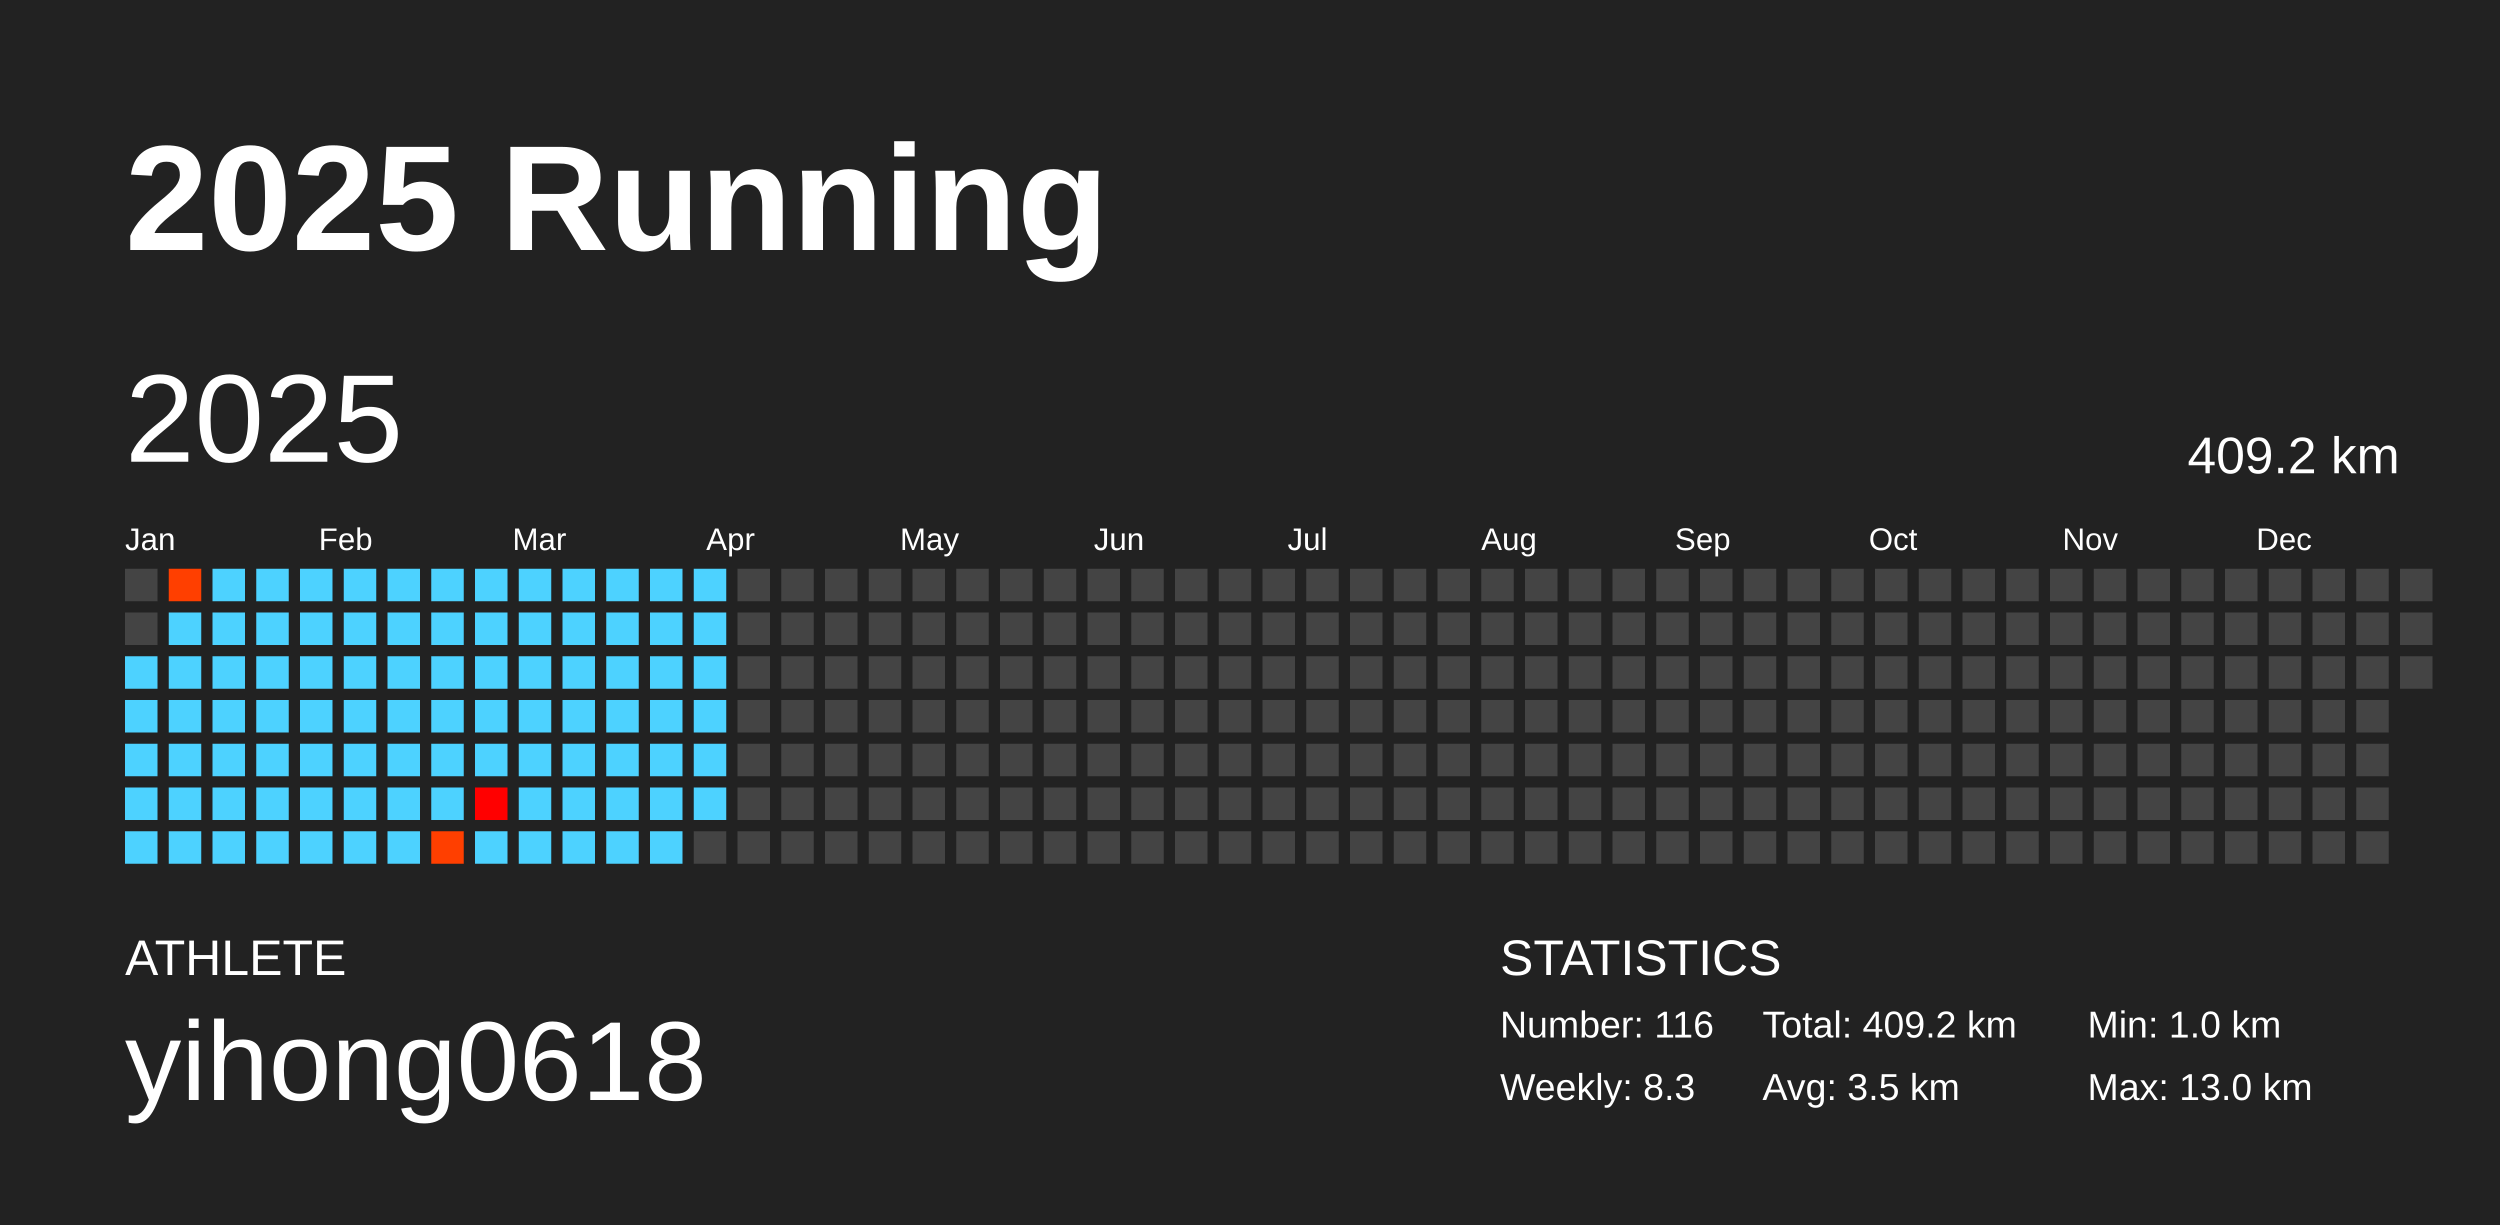
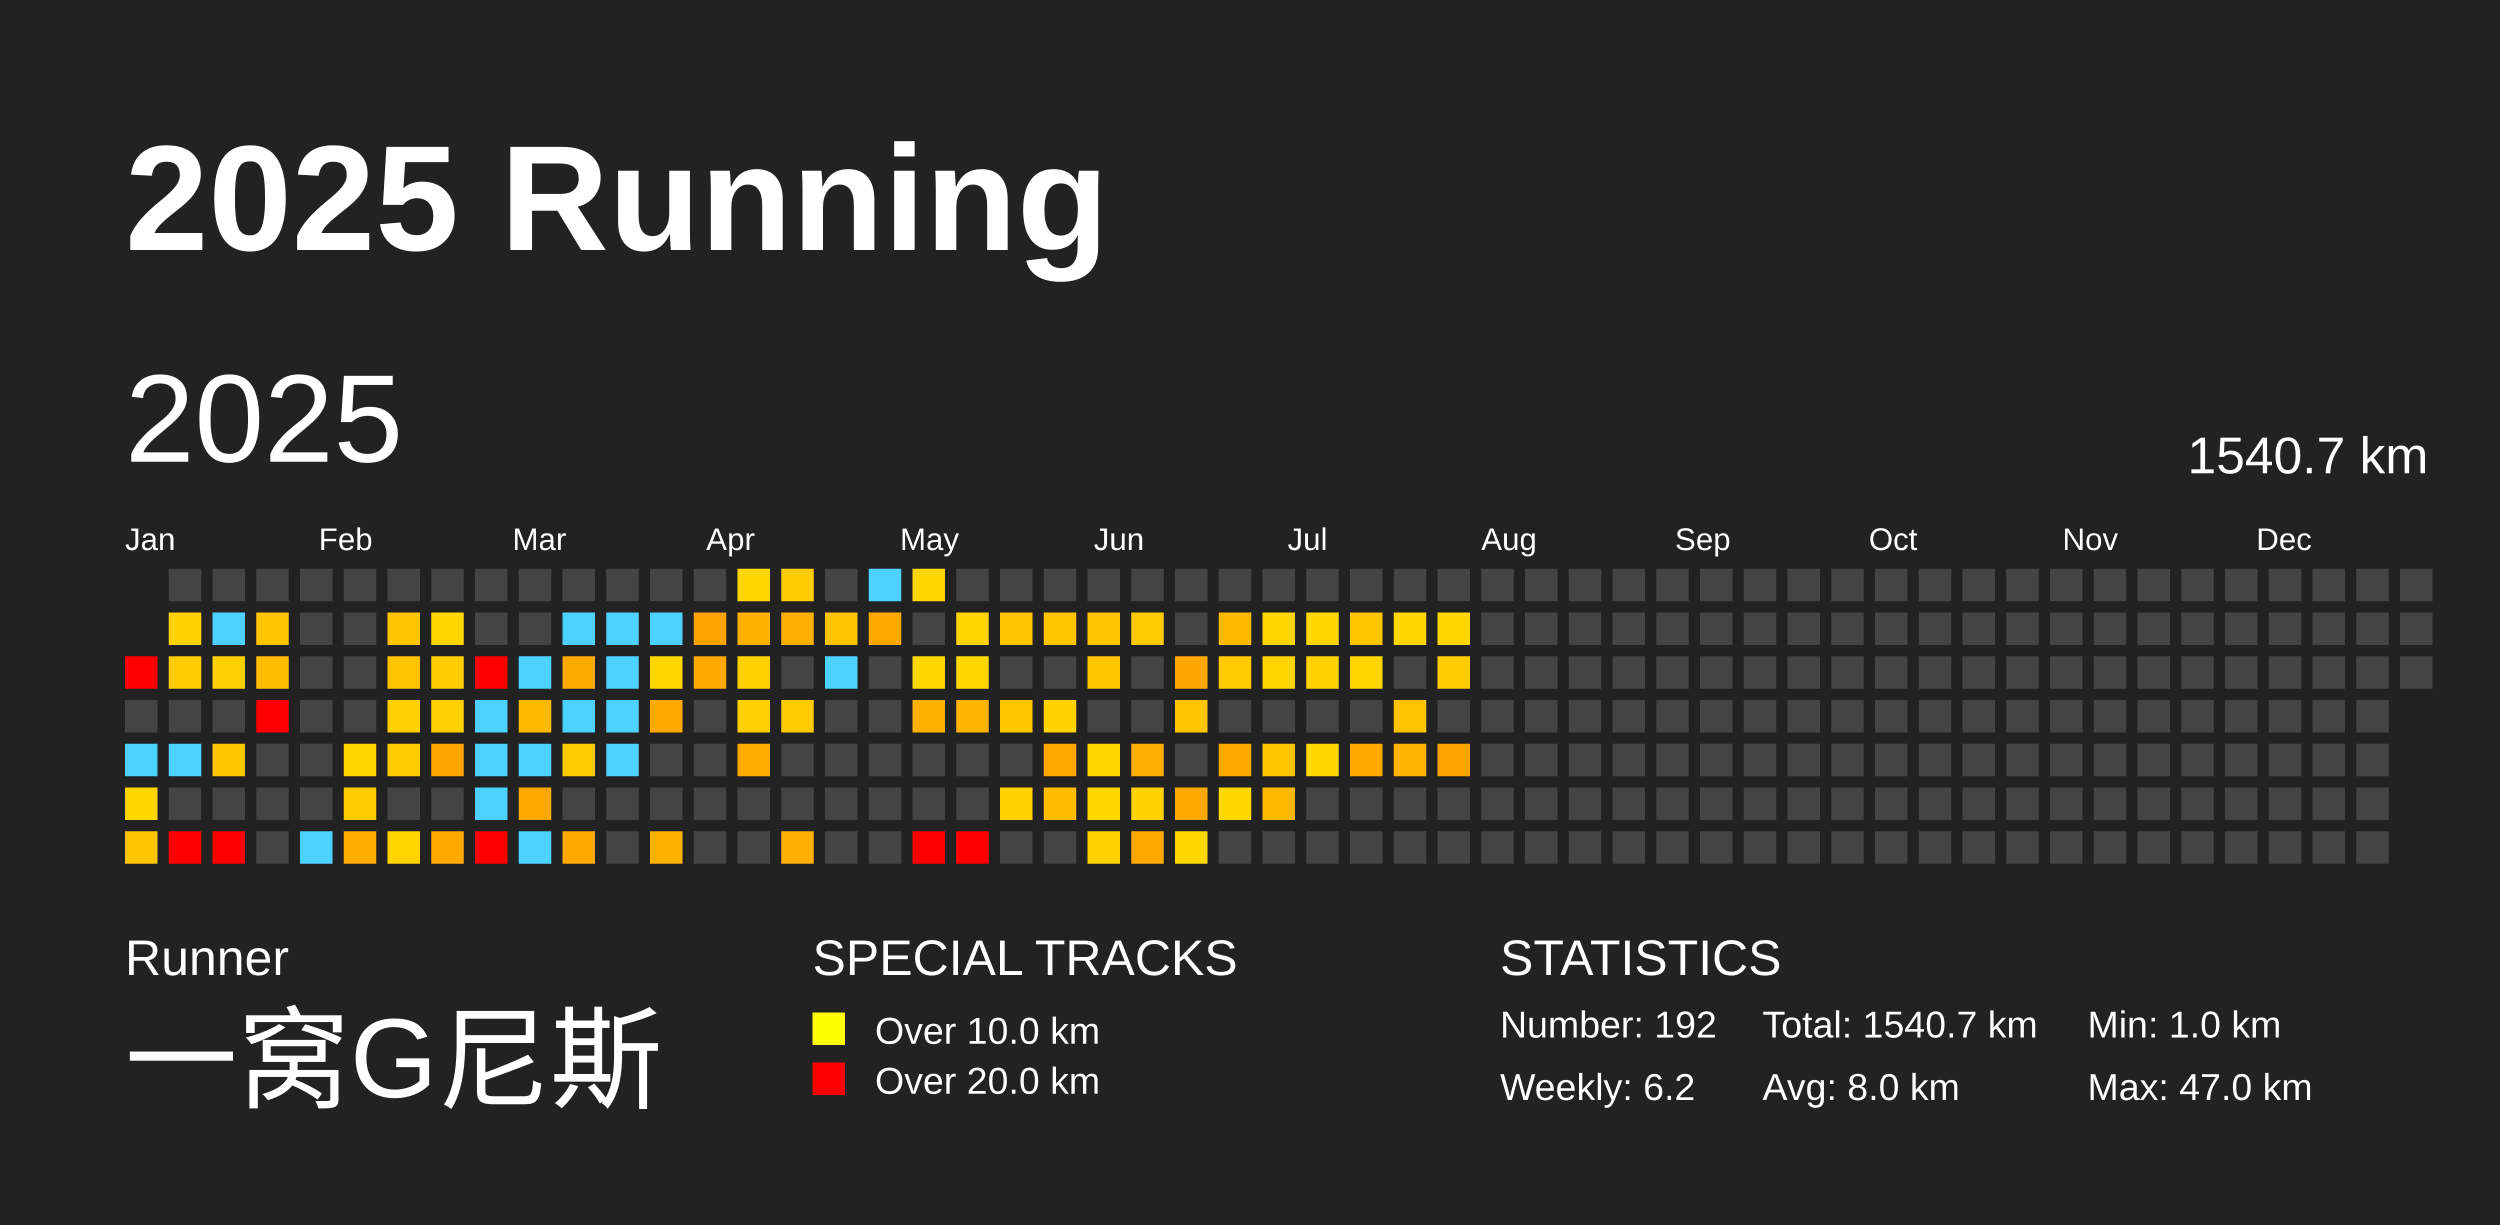
<svg xmlns="http://www.w3.org/2000/svg" baseProfile="full" height="98mm" version="1.1" viewBox="0,0,200,98" width="200mm">
  <defs />
  <rect fill="#222222" height="98" width="200" x="0" y="0" />
  <text fill="#FFFFFF" style="font-size:12px; font-family:Arial; font-weight:bold;" x="10" y="20">2025 Running</text>
-   <text fill="#FFFFFF" style="font-size:4px; font-family:Arial" x="10" y="78">ATHLETE</text>
-   <text fill="#FFFFFF" style="font-size:9px; font-family:Arial" x="10" y="88">yihong0618</text>
+   <text fill="#FFFFFF" style="font-size:4px; font-family:Arial" x="10" y="78">Runner</text>
+   <text fill="#FFFFFF" style="font-size:9px; font-family:Arial" x="10" y="88">一窝G尼斯</text>
+   <text fill="#FFFFFF" style="font-size:4px; font-family:Arial" x="65" y="78">SPECIAL TRACKS</text>
+   <rect fill="yellow" height="2.6" width="2.6" x="65" y="81" />
+   <text fill="#FFFFFF" style="font-size:3px; font-family:Arial" x="70" y="83.5">Over 10.0 km</text>
+   <rect fill="red" height="2.6" width="2.6" x="65" y="85" />
+   <text fill="#FFFFFF" style="font-size:3px; font-family:Arial" x="70" y="87.5">Over 20.0 km</text>
  <text fill="#FFFFFF" style="font-size:4px; font-family:Arial" x="120" y="78">STATISTICS</text>
-   <text fill="#FFFFFF" style="font-size:3px; font-family:Arial" x="120" y="83">Number: 116</text>
-   <text fill="#FFFFFF" style="font-size:3px; font-family:Arial" x="120" y="88">Weekly: 8.3</text>
-   <text fill="#FFFFFF" style="font-size:3px; font-family:Arial" x="141" y="83">Total: 409.2 km</text>
-   <text fill="#FFFFFF" style="font-size:3px; font-family:Arial" x="141" y="88">Avg: 3.5 km</text>
+   <text fill="#FFFFFF" style="font-size:3px; font-family:Arial" x="120" y="83">Number: 192</text>
+   <text fill="#FFFFFF" style="font-size:3px; font-family:Arial" x="120" y="88">Weekly: 6.2</text>
+   <text fill="#FFFFFF" style="font-size:3px; font-family:Arial" x="141" y="83">Total: 1540.7 km</text>
+   <text fill="#FFFFFF" style="font-size:3px; font-family:Arial" x="141" y="88">Avg: 8.0 km</text>
  <text fill="#FFFFFF" style="font-size:3px; font-family:Arial" x="167" y="83">Min: 1.0 km</text>
-   <text fill="#FFFFFF" style="font-size:3px; font-family:Arial" x="167" y="88">Max: 13.0 km</text>
+   <text fill="#FFFFFF" style="font-size:3px; font-family:Arial" x="167" y="88">Max: 47.0 km</text>
  <text dominant-baseline="hanging" fill="#FFFFFF" style="font-size:10.0px; font-family:Arial;" x="10" y="30">2025</text>
-   <text dominant-baseline="hanging" fill="#FFFFFF" style="font-size:4.125px; font-family:Arial;" x="175" y="35">409.2 km</text>
+   <text dominant-baseline="hanging" fill="#FFFFFF" style="font-size:4.125px; font-family:Arial;" x="175" y="35">1540.7 km</text>
  <text fill="#FFFFFF" style="font-size:2.5px; font-family:Arial" x="10.0" y="44">Jan</text>
  <text fill="#FFFFFF" style="font-size:2.5px; font-family:Arial" x="25.5" y="44">Feb</text>
  <text fill="#FFFFFF" style="font-size:2.5px; font-family:Arial" x="41.0" y="44">Mar</text>
  <text fill="#FFFFFF" style="font-size:2.5px; font-family:Arial" x="56.5" y="44">Apr</text>
  <text fill="#FFFFFF" style="font-size:2.5px; font-family:Arial" x="72.0" y="44">May</text>
  <text fill="#FFFFFF" style="font-size:2.5px; font-family:Arial" x="87.5" y="44">Jun</text>
  <text fill="#FFFFFF" style="font-size:2.5px; font-family:Arial" x="103.0" y="44">Jul</text>
  <text fill="#FFFFFF" style="font-size:2.5px; font-family:Arial" x="118.5" y="44">Aug</text>
  <text fill="#FFFFFF" style="font-size:2.5px; font-family:Arial" x="134.0" y="44">Sep</text>
  <text fill="#FFFFFF" style="font-size:2.5px; font-family:Arial" x="149.5" y="44">Oct</text>
  <text fill="#FFFFFF" style="font-size:2.5px; font-family:Arial" x="165.0" y="44">Nov</text>
  <text fill="#FFFFFF" style="font-size:2.5px; font-family:Arial" x="180.5" y="44">Dec</text>
-   <rect fill="#444444" height="2.6" width="2.6" x="10.0" y="45.5" />
-   <rect fill="#444444" height="2.6" width="2.6" x="10.0" y="49.0" />
-   <rect fill="#4dd2ff" height="2.6" width="2.6" x="10.0" y="52.5" />
-   <rect fill="#4dd2ff" height="2.6" width="2.6" x="10.0" y="56.0" />
+   <rect fill="red" height="2.6" width="2.6" x="10.0" y="52.5" />
+   <rect fill="#444444" height="2.6" width="2.6" x="10.0" y="56.0" />
  <rect fill="#4dd2ff" height="2.6" width="2.6" x="10.0" y="59.5" />
-   <rect fill="#4dd2ff" height="2.6" width="2.6" x="10.0" y="63.0" />
-   <rect fill="#4dd2ff" height="2.6" width="2.6" x="10.0" y="66.5" />
-   <rect fill="#ff3f00" height="2.6" width="2.6" x="13.5" y="45.5" />
-   <rect fill="#4dd2ff" height="2.6" width="2.6" x="13.5" y="49.0" />
-   <rect fill="#4dd2ff" height="2.6" width="2.6" x="13.5" y="52.5" />
-   <rect fill="#4dd2ff" height="2.6" width="2.6" x="13.5" y="56.0" />
+   <rect fill="#ffd700" height="2.6" width="2.6" x="10.0" y="63.0" />
+   <rect fill="#ffc500" height="2.6" width="2.6" x="10.0" y="66.5" />
+   <rect fill="#444444" height="2.6" width="2.6" x="13.5" y="45.5" />
+   <rect fill="#ffd200" height="2.6" width="2.6" x="13.5" y="49.0" />
+   <rect fill="#ffcc00" height="2.6" width="2.6" x="13.5" y="52.5" />
+   <rect fill="#444444" height="2.6" width="2.6" x="13.5" y="56.0" />
  <rect fill="#4dd2ff" height="2.6" width="2.6" x="13.5" y="59.5" />
-   <rect fill="#4dd2ff" height="2.6" width="2.6" x="13.5" y="63.0" />
-   <rect fill="#4dd2ff" height="2.6" width="2.6" x="13.5" y="66.5" />
-   <rect fill="#4dd2ff" height="2.6" width="2.6" x="17.0" y="45.5" />
+   <rect fill="#444444" height="2.6" width="2.6" x="13.5" y="63.0" />
+   <rect fill="red" height="2.6" width="2.6" x="13.5" y="66.5" />
+   <rect fill="#444444" height="2.6" width="2.6" x="17.0" y="45.5" />
  <rect fill="#4dd2ff" height="2.6" width="2.6" x="17.0" y="49.0" />
-   <rect fill="#4dd2ff" height="2.6" width="2.6" x="17.0" y="52.5" />
-   <rect fill="#4dd2ff" height="2.6" width="2.6" x="17.0" y="56.0" />
-   <rect fill="#4dd2ff" height="2.6" width="2.6" x="17.0" y="59.5" />
-   <rect fill="#4dd2ff" height="2.6" width="2.6" x="17.0" y="63.0" />
-   <rect fill="#4dd2ff" height="2.6" width="2.6" x="17.0" y="66.5" />
-   <rect fill="#4dd2ff" height="2.6" width="2.6" x="20.5" y="45.5" />
-   <rect fill="#4dd2ff" height="2.6" width="2.6" x="20.5" y="49.0" />
-   <rect fill="#4dd2ff" height="2.6" width="2.6" x="20.5" y="52.5" />
-   <rect fill="#4dd2ff" height="2.6" width="2.6" x="20.5" y="56.0" />
-   <rect fill="#4dd2ff" height="2.6" width="2.6" x="20.5" y="59.5" />
-   <rect fill="#4dd2ff" height="2.6" width="2.6" x="20.5" y="63.0" />
-   <rect fill="#4dd2ff" height="2.6" width="2.6" x="20.5" y="66.5" />
-   <rect fill="#4dd2ff" height="2.6" width="2.6" x="24.0" y="45.5" />
-   <rect fill="#4dd2ff" height="2.6" width="2.6" x="24.0" y="49.0" />
-   <rect fill="#4dd2ff" height="2.6" width="2.6" x="24.0" y="52.5" />
-   <rect fill="#4dd2ff" height="2.6" width="2.6" x="24.0" y="56.0" />
-   <rect fill="#4dd2ff" height="2.6" width="2.6" x="24.0" y="59.5" />
-   <rect fill="#4dd2ff" height="2.6" width="2.6" x="24.0" y="63.0" />
+   <rect fill="#ffd000" height="2.6" width="2.6" x="17.0" y="52.5" />
+   <rect fill="#444444" height="2.6" width="2.6" x="17.0" y="56.0" />
+   <rect fill="#ffc700" height="2.6" width="2.6" x="17.0" y="59.5" />
+   <rect fill="#444444" height="2.6" width="2.6" x="17.0" y="63.0" />
+   <rect fill="red" height="2.6" width="2.6" x="17.0" y="66.5" />
+   <rect fill="#444444" height="2.6" width="2.6" x="20.5" y="45.5" />
+   <rect fill="#ffc500" height="2.6" width="2.6" x="20.5" y="49.0" />
+   <rect fill="#ffbf00" height="2.6" width="2.6" x="20.5" y="52.5" />
+   <rect fill="red" height="2.6" width="2.6" x="20.5" y="56.0" />
+   <rect fill="#444444" height="2.6" width="2.6" x="20.5" y="59.5" />
+   <rect fill="#444444" height="2.6" width="2.6" x="20.5" y="63.0" />
+   <rect fill="#444444" height="2.6" width="2.6" x="20.5" y="66.5" />
+   <rect fill="#444444" height="2.6" width="2.6" x="24.0" y="45.5" />
+   <rect fill="#444444" height="2.6" width="2.6" x="24.0" y="49.0" />
+   <rect fill="#444444" height="2.6" width="2.6" x="24.0" y="52.5" />
+   <rect fill="#444444" height="2.6" width="2.6" x="24.0" y="56.0" />
+   <rect fill="#444444" height="2.6" width="2.6" x="24.0" y="59.5" />
+   <rect fill="#444444" height="2.6" width="2.6" x="24.0" y="63.0" />
  <rect fill="#4dd2ff" height="2.6" width="2.6" x="24.0" y="66.5" />
-   <rect fill="#4dd2ff" height="2.6" width="2.6" x="27.5" y="45.5" />
-   <rect fill="#4dd2ff" height="2.6" width="2.6" x="27.5" y="49.0" />
-   <rect fill="#4dd2ff" height="2.6" width="2.6" x="27.5" y="52.5" />
-   <rect fill="#4dd2ff" height="2.6" width="2.6" x="27.5" y="56.0" />
-   <rect fill="#4dd2ff" height="2.6" width="2.6" x="27.5" y="59.5" />
-   <rect fill="#4dd2ff" height="2.6" width="2.6" x="27.5" y="63.0" />
-   <rect fill="#4dd2ff" height="2.6" width="2.6" x="27.5" y="66.5" />
-   <rect fill="#4dd2ff" height="2.6" width="2.6" x="31.0" y="45.5" />
-   <rect fill="#4dd2ff" height="2.6" width="2.6" x="31.0" y="49.0" />
-   <rect fill="#4dd2ff" height="2.6" width="2.6" x="31.0" y="52.5" />
-   <rect fill="#4dd2ff" height="2.6" width="2.6" x="31.0" y="56.0" />
-   <rect fill="#4dd2ff" height="2.6" width="2.6" x="31.0" y="59.5" />
-   <rect fill="#4dd2ff" height="2.6" width="2.6" x="31.0" y="63.0" />
-   <rect fill="#4dd2ff" height="2.6" width="2.6" x="31.0" y="66.5" />
-   <rect fill="#4dd2ff" height="2.6" width="2.6" x="34.5" y="45.5" />
-   <rect fill="#4dd2ff" height="2.6" width="2.6" x="34.5" y="49.0" />
-   <rect fill="#4dd2ff" height="2.6" width="2.6" x="34.5" y="52.5" />
-   <rect fill="#4dd2ff" height="2.6" width="2.6" x="34.5" y="56.0" />
-   <rect fill="#4dd2ff" height="2.6" width="2.6" x="34.5" y="59.5" />
-   <rect fill="#4dd2ff" height="2.6" width="2.6" x="34.5" y="63.0" />
-   <rect fill="#ff3f00" height="2.6" width="2.6" x="34.5" y="66.5" />
-   <rect fill="#4dd2ff" height="2.6" width="2.6" x="38.0" y="45.5" />
-   <rect fill="#4dd2ff" height="2.6" width="2.6" x="38.0" y="49.0" />
-   <rect fill="#4dd2ff" height="2.6" width="2.6" x="38.0" y="52.5" />
+   <rect fill="#444444" height="2.6" width="2.6" x="27.5" y="45.5" />
+   <rect fill="#444444" height="2.6" width="2.6" x="27.5" y="49.0" />
+   <rect fill="#444444" height="2.6" width="2.6" x="27.5" y="52.5" />
+   <rect fill="#444444" height="2.6" width="2.6" x="27.5" y="56.0" />
+   <rect fill="#ffd700" height="2.6" width="2.6" x="27.5" y="59.5" />
+   <rect fill="#ffcb00" height="2.6" width="2.6" x="27.5" y="63.0" />
+   <rect fill="#ffab00" height="2.6" width="2.6" x="27.5" y="66.5" />
+   <rect fill="#444444" height="2.6" width="2.6" x="31.0" y="45.5" />
+   <rect fill="#ffc500" height="2.6" width="2.6" x="31.0" y="49.0" />
+   <rect fill="#ffc300" height="2.6" width="2.6" x="31.0" y="52.5" />
+   <rect fill="#ffd100" height="2.6" width="2.6" x="31.0" y="56.0" />
+   <rect fill="#ffcb00" height="2.6" width="2.6" x="31.0" y="59.5" />
+   <rect fill="#444444" height="2.6" width="2.6" x="31.0" y="63.0" />
+   <rect fill="#ffd400" height="2.6" width="2.6" x="31.0" y="66.5" />
+   <rect fill="#444444" height="2.6" width="2.6" x="34.5" y="45.5" />
+   <rect fill="#ffd700" height="2.6" width="2.6" x="34.5" y="49.0" />
+   <rect fill="#ffcd00" height="2.6" width="2.6" x="34.5" y="52.5" />
+   <rect fill="#ffd100" height="2.6" width="2.6" x="34.5" y="56.0" />
+   <rect fill="#ffa700" height="2.6" width="2.6" x="34.5" y="59.5" />
+   <rect fill="#444444" height="2.6" width="2.6" x="34.5" y="63.0" />
+   <rect fill="#ffa900" height="2.6" width="2.6" x="34.5" y="66.5" />
+   <rect fill="#444444" height="2.6" width="2.6" x="38.0" y="45.5" />
+   <rect fill="#444444" height="2.6" width="2.6" x="38.0" y="49.0" />
+   <rect fill="red" height="2.6" width="2.6" x="38.0" y="52.5" />
  <rect fill="#4dd2ff" height="2.6" width="2.6" x="38.0" y="56.0" />
  <rect fill="#4dd2ff" height="2.6" width="2.6" x="38.0" y="59.5" />
-   <rect fill="#ff0000" height="2.6" width="2.6" x="38.0" y="63.0" />
-   <rect fill="#4dd2ff" height="2.6" width="2.6" x="38.0" y="66.5" />
-   <rect fill="#4dd2ff" height="2.6" width="2.6" x="41.5" y="45.5" />
-   <rect fill="#4dd2ff" height="2.6" width="2.6" x="41.5" y="49.0" />
+   <rect fill="#4dd2ff" height="2.6" width="2.6" x="38.0" y="63.0" />
+   <rect fill="red" height="2.6" width="2.6" x="38.0" y="66.5" />
+   <rect fill="#444444" height="2.6" width="2.6" x="41.5" y="45.5" />
+   <rect fill="#444444" height="2.6" width="2.6" x="41.5" y="49.0" />
  <rect fill="#4dd2ff" height="2.6" width="2.6" x="41.5" y="52.5" />
-   <rect fill="#4dd2ff" height="2.6" width="2.6" x="41.5" y="56.0" />
+   <rect fill="#ffba00" height="2.6" width="2.6" x="41.5" y="56.0" />
  <rect fill="#4dd2ff" height="2.6" width="2.6" x="41.5" y="59.5" />
-   <rect fill="#4dd2ff" height="2.6" width="2.6" x="41.5" y="63.0" />
+   <rect fill="#ffa800" height="2.6" width="2.6" x="41.5" y="63.0" />
  <rect fill="#4dd2ff" height="2.6" width="2.6" x="41.5" y="66.5" />
-   <rect fill="#4dd2ff" height="2.6" width="2.6" x="45.0" y="45.5" />
+   <rect fill="#444444" height="2.6" width="2.6" x="45.0" y="45.5" />
  <rect fill="#4dd2ff" height="2.6" width="2.6" x="45.0" y="49.0" />
-   <rect fill="#4dd2ff" height="2.6" width="2.6" x="45.0" y="52.5" />
+   <rect fill="#ffaa00" height="2.6" width="2.6" x="45.0" y="52.5" />
  <rect fill="#4dd2ff" height="2.6" width="2.6" x="45.0" y="56.0" />
-   <rect fill="#4dd2ff" height="2.6" width="2.6" x="45.0" y="59.5" />
-   <rect fill="#4dd2ff" height="2.6" width="2.6" x="45.0" y="63.0" />
-   <rect fill="#4dd2ff" height="2.6" width="2.6" x="45.0" y="66.5" />
-   <rect fill="#4dd2ff" height="2.6" width="2.6" x="48.5" y="45.5" />
+   <rect fill="#ffcb00" height="2.6" width="2.6" x="45.0" y="59.5" />
+   <rect fill="#444444" height="2.6" width="2.6" x="45.0" y="63.0" />
+   <rect fill="#ffa900" height="2.6" width="2.6" x="45.0" y="66.5" />
+   <rect fill="#444444" height="2.6" width="2.6" x="48.5" y="45.5" />
  <rect fill="#4dd2ff" height="2.6" width="2.6" x="48.5" y="49.0" />
  <rect fill="#4dd2ff" height="2.6" width="2.6" x="48.5" y="52.5" />
  <rect fill="#4dd2ff" height="2.6" width="2.6" x="48.5" y="56.0" />
  <rect fill="#4dd2ff" height="2.6" width="2.6" x="48.5" y="59.5" />
-   <rect fill="#4dd2ff" height="2.6" width="2.6" x="48.5" y="63.0" />
-   <rect fill="#4dd2ff" height="2.6" width="2.6" x="48.5" y="66.5" />
-   <rect fill="#4dd2ff" height="2.6" width="2.6" x="52.0" y="45.5" />
+   <rect fill="#444444" height="2.6" width="2.6" x="48.5" y="63.0" />
+   <rect fill="#444444" height="2.6" width="2.6" x="48.5" y="66.5" />
+   <rect fill="#444444" height="2.6" width="2.6" x="52.0" y="45.5" />
  <rect fill="#4dd2ff" height="2.6" width="2.6" x="52.0" y="49.0" />
-   <rect fill="#4dd2ff" height="2.6" width="2.6" x="52.0" y="52.5" />
-   <rect fill="#4dd2ff" height="2.6" width="2.6" x="52.0" y="56.0" />
-   <rect fill="#4dd2ff" height="2.6" width="2.6" x="52.0" y="59.5" />
-   <rect fill="#4dd2ff" height="2.6" width="2.6" x="52.0" y="63.0" />
-   <rect fill="#4dd2ff" height="2.6" width="2.6" x="52.0" y="66.5" />
-   <rect fill="#4dd2ff" height="2.6" width="2.6" x="55.5" y="45.5" />
-   <rect fill="#4dd2ff" height="2.6" width="2.6" x="55.5" y="49.0" />
-   <rect fill="#4dd2ff" height="2.6" width="2.6" x="55.5" y="52.5" />
-   <rect fill="#4dd2ff" height="2.6" width="2.6" x="55.5" y="56.0" />
-   <rect fill="#4dd2ff" height="2.6" width="2.6" x="55.5" y="59.5" />
-   <rect fill="#4dd2ff" height="2.6" width="2.6" x="55.5" y="63.0" />
+   <rect fill="#ffd700" height="2.6" width="2.6" x="52.0" y="52.5" />
+   <rect fill="#ffa900" height="2.6" width="2.6" x="52.0" y="56.0" />
+   <rect fill="#444444" height="2.6" width="2.6" x="52.0" y="59.5" />
+   <rect fill="#444444" height="2.6" width="2.6" x="52.0" y="63.0" />
+   <rect fill="#ffb100" height="2.6" width="2.6" x="52.0" y="66.5" />
+   <rect fill="#444444" height="2.6" width="2.6" x="55.5" y="45.5" />
+   <rect fill="#ffa300" height="2.6" width="2.6" x="55.5" y="49.0" />
+   <rect fill="#ffa800" height="2.6" width="2.6" x="55.5" y="52.5" />
+   <rect fill="#444444" height="2.6" width="2.6" x="55.5" y="56.0" />
+   <rect fill="#444444" height="2.6" width="2.6" x="55.5" y="59.5" />
+   <rect fill="#444444" height="2.6" width="2.6" x="55.5" y="63.0" />
  <rect fill="#444444" height="2.6" width="2.6" x="55.5" y="66.5" />
-   <rect fill="#444444" height="2.6" width="2.6" x="59.0" y="45.5" />
-   <rect fill="#444444" height="2.6" width="2.6" x="59.0" y="49.0" />
-   <rect fill="#444444" height="2.6" width="2.6" x="59.0" y="52.5" />
-   <rect fill="#444444" height="2.6" width="2.6" x="59.0" y="56.0" />
-   <rect fill="#444444" height="2.6" width="2.6" x="59.0" y="59.5" />
+   <rect fill="#ffd700" height="2.6" width="2.6" x="59.0" y="45.5" />
+   <rect fill="#ffb100" height="2.6" width="2.6" x="59.0" y="49.0" />
+   <rect fill="#ffd200" height="2.6" width="2.6" x="59.0" y="52.5" />
+   <rect fill="#ffd100" height="2.6" width="2.6" x="59.0" y="56.0" />
+   <rect fill="#ffae00" height="2.6" width="2.6" x="59.0" y="59.5" />
  <rect fill="#444444" height="2.6" width="2.6" x="59.0" y="63.0" />
  <rect fill="#444444" height="2.6" width="2.6" x="59.0" y="66.5" />
-   <rect fill="#444444" height="2.6" width="2.6" x="62.5" y="45.5" />
-   <rect fill="#444444" height="2.6" width="2.6" x="62.5" y="49.0" />
+   <rect fill="#ffcc00" height="2.6" width="2.6" x="62.5" y="45.5" />
+   <rect fill="#ffaf00" height="2.6" width="2.6" x="62.5" y="49.0" />
  <rect fill="#444444" height="2.6" width="2.6" x="62.5" y="52.5" />
-   <rect fill="#444444" height="2.6" width="2.6" x="62.5" y="56.0" />
+   <rect fill="#ffca00" height="2.6" width="2.6" x="62.5" y="56.0" />
  <rect fill="#444444" height="2.6" width="2.6" x="62.5" y="59.5" />
  <rect fill="#444444" height="2.6" width="2.6" x="62.5" y="63.0" />
-   <rect fill="#444444" height="2.6" width="2.6" x="62.5" y="66.5" />
+   <rect fill="#ffaf00" height="2.6" width="2.6" x="62.5" y="66.5" />
  <rect fill="#444444" height="2.6" width="2.6" x="66.0" y="45.5" />
-   <rect fill="#444444" height="2.6" width="2.6" x="66.0" y="49.0" />
-   <rect fill="#444444" height="2.6" width="2.6" x="66.0" y="52.5" />
+   <rect fill="#ffc400" height="2.6" width="2.6" x="66.0" y="49.0" />
+   <rect fill="#4dd2ff" height="2.6" width="2.6" x="66.0" y="52.5" />
  <rect fill="#444444" height="2.6" width="2.6" x="66.0" y="56.0" />
  <rect fill="#444444" height="2.6" width="2.6" x="66.0" y="59.5" />
  <rect fill="#444444" height="2.6" width="2.6" x="66.0" y="63.0" />
  <rect fill="#444444" height="2.6" width="2.6" x="66.0" y="66.5" />
-   <rect fill="#444444" height="2.6" width="2.6" x="69.5" y="45.5" />
-   <rect fill="#444444" height="2.6" width="2.6" x="69.5" y="49.0" />
+   <rect fill="#4dd2ff" height="2.6" width="2.6" x="69.5" y="45.5" />
+   <rect fill="#ffa900" height="2.6" width="2.6" x="69.5" y="49.0" />
  <rect fill="#444444" height="2.6" width="2.6" x="69.5" y="52.5" />
  <rect fill="#444444" height="2.6" width="2.6" x="69.5" y="56.0" />
  <rect fill="#444444" height="2.6" width="2.6" x="69.5" y="59.5" />
  <rect fill="#444444" height="2.6" width="2.6" x="69.5" y="63.0" />
  <rect fill="#444444" height="2.6" width="2.6" x="69.5" y="66.5" />
-   <rect fill="#444444" height="2.6" width="2.6" x="73.0" y="45.5" />
+   <rect fill="#ffd600" height="2.6" width="2.6" x="73.0" y="45.5" />
  <rect fill="#444444" height="2.6" width="2.6" x="73.0" y="49.0" />
-   <rect fill="#444444" height="2.6" width="2.6" x="73.0" y="52.5" />
-   <rect fill="#444444" height="2.6" width="2.6" x="73.0" y="56.0" />
+   <rect fill="#ffd700" height="2.6" width="2.6" x="73.0" y="52.5" />
+   <rect fill="#ffb200" height="2.6" width="2.6" x="73.0" y="56.0" />
  <rect fill="#444444" height="2.6" width="2.6" x="73.0" y="59.5" />
  <rect fill="#444444" height="2.6" width="2.6" x="73.0" y="63.0" />
-   <rect fill="#444444" height="2.6" width="2.6" x="73.0" y="66.5" />
+   <rect fill="red" height="2.6" width="2.6" x="73.0" y="66.5" />
  <rect fill="#444444" height="2.6" width="2.6" x="76.5" y="45.5" />
-   <rect fill="#444444" height="2.6" width="2.6" x="76.5" y="49.0" />
-   <rect fill="#444444" height="2.6" width="2.6" x="76.5" y="52.5" />
-   <rect fill="#444444" height="2.6" width="2.6" x="76.5" y="56.0" />
+   <rect fill="#ffd400" height="2.6" width="2.6" x="76.5" y="49.0" />
+   <rect fill="#ffd700" height="2.6" width="2.6" x="76.5" y="52.5" />
+   <rect fill="#ffb400" height="2.6" width="2.6" x="76.5" y="56.0" />
  <rect fill="#444444" height="2.6" width="2.6" x="76.5" y="59.5" />
  <rect fill="#444444" height="2.6" width="2.6" x="76.5" y="63.0" />
-   <rect fill="#444444" height="2.6" width="2.6" x="76.5" y="66.5" />
+   <rect fill="red" height="2.6" width="2.6" x="76.5" y="66.5" />
  <rect fill="#444444" height="2.6" width="2.6" x="80.0" y="45.5" />
-   <rect fill="#444444" height="2.6" width="2.6" x="80.0" y="49.0" />
+   <rect fill="#ffc500" height="2.6" width="2.6" x="80.0" y="49.0" />
  <rect fill="#444444" height="2.6" width="2.6" x="80.0" y="52.5" />
-   <rect fill="#444444" height="2.6" width="2.6" x="80.0" y="56.0" />
+   <rect fill="#ffc700" height="2.6" width="2.6" x="80.0" y="56.0" />
  <rect fill="#444444" height="2.6" width="2.6" x="80.0" y="59.5" />
-   <rect fill="#444444" height="2.6" width="2.6" x="80.0" y="63.0" />
+   <rect fill="#ffd200" height="2.6" width="2.6" x="80.0" y="63.0" />
  <rect fill="#444444" height="2.6" width="2.6" x="80.0" y="66.5" />
  <rect fill="#444444" height="2.6" width="2.6" x="83.5" y="45.5" />
-   <rect fill="#444444" height="2.6" width="2.6" x="83.5" y="49.0" />
+   <rect fill="#ffc600" height="2.6" width="2.6" x="83.5" y="49.0" />
  <rect fill="#444444" height="2.6" width="2.6" x="83.5" y="52.5" />
-   <rect fill="#444444" height="2.6" width="2.6" x="83.5" y="56.0" />
-   <rect fill="#444444" height="2.6" width="2.6" x="83.5" y="59.5" />
-   <rect fill="#444444" height="2.6" width="2.6" x="83.5" y="63.0" />
+   <rect fill="#ffd200" height="2.6" width="2.6" x="83.5" y="56.0" />
+   <rect fill="#ffa800" height="2.6" width="2.6" x="83.5" y="59.5" />
+   <rect fill="#ffbd00" height="2.6" width="2.6" x="83.5" y="63.0" />
  <rect fill="#444444" height="2.6" width="2.6" x="83.5" y="66.5" />
  <rect fill="#444444" height="2.6" width="2.6" x="87.0" y="45.5" />
-   <rect fill="#444444" height="2.6" width="2.6" x="87.0" y="49.0" />
-   <rect fill="#444444" height="2.6" width="2.6" x="87.0" y="52.5" />
+   <rect fill="#ffc500" height="2.6" width="2.6" x="87.0" y="49.0" />
+   <rect fill="#ffc600" height="2.6" width="2.6" x="87.0" y="52.5" />
  <rect fill="#444444" height="2.6" width="2.6" x="87.0" y="56.0" />
-   <rect fill="#444444" height="2.6" width="2.6" x="87.0" y="59.5" />
-   <rect fill="#444444" height="2.6" width="2.6" x="87.0" y="63.0" />
-   <rect fill="#444444" height="2.6" width="2.6" x="87.0" y="66.5" />
+   <rect fill="#ffd700" height="2.6" width="2.6" x="87.0" y="59.5" />
+   <rect fill="#ffd700" height="2.6" width="2.6" x="87.0" y="63.0" />
+   <rect fill="#ffd200" height="2.6" width="2.6" x="87.0" y="66.5" />
  <rect fill="#444444" height="2.6" width="2.6" x="90.5" y="45.5" />
-   <rect fill="#444444" height="2.6" width="2.6" x="90.5" y="49.0" />
+   <rect fill="#ffca00" height="2.6" width="2.6" x="90.5" y="49.0" />
  <rect fill="#444444" height="2.6" width="2.6" x="90.5" y="52.5" />
  <rect fill="#444444" height="2.6" width="2.6" x="90.5" y="56.0" />
-   <rect fill="#444444" height="2.6" width="2.6" x="90.5" y="59.5" />
-   <rect fill="#444444" height="2.6" width="2.6" x="90.5" y="63.0" />
-   <rect fill="#444444" height="2.6" width="2.6" x="90.5" y="66.5" />
+   <rect fill="#ffaf00" height="2.6" width="2.6" x="90.5" y="59.5" />
+   <rect fill="#ffd300" height="2.6" width="2.6" x="90.5" y="63.0" />
+   <rect fill="#ffa900" height="2.6" width="2.6" x="90.5" y="66.5" />
  <rect fill="#444444" height="2.6" width="2.6" x="94.0" y="45.5" />
  <rect fill="#444444" height="2.6" width="2.6" x="94.0" y="49.0" />
-   <rect fill="#444444" height="2.6" width="2.6" x="94.0" y="52.5" />
-   <rect fill="#444444" height="2.6" width="2.6" x="94.0" y="56.0" />
+   <rect fill="#ffa600" height="2.6" width="2.6" x="94.0" y="52.5" />
+   <rect fill="#ffc500" height="2.6" width="2.6" x="94.0" y="56.0" />
  <rect fill="#444444" height="2.6" width="2.6" x="94.0" y="59.5" />
-   <rect fill="#444444" height="2.6" width="2.6" x="94.0" y="63.0" />
-   <rect fill="#444444" height="2.6" width="2.6" x="94.0" y="66.5" />
+   <rect fill="#ffa900" height="2.6" width="2.6" x="94.0" y="63.0" />
+   <rect fill="#ffd700" height="2.6" width="2.6" x="94.0" y="66.5" />
  <rect fill="#444444" height="2.6" width="2.6" x="97.5" y="45.5" />
-   <rect fill="#444444" height="2.6" width="2.6" x="97.5" y="49.0" />
-   <rect fill="#444444" height="2.6" width="2.6" x="97.5" y="52.5" />
+   <rect fill="#ffba00" height="2.6" width="2.6" x="97.5" y="49.0" />
+   <rect fill="#ffca00" height="2.6" width="2.6" x="97.5" y="52.5" />
  <rect fill="#444444" height="2.6" width="2.6" x="97.5" y="56.0" />
-   <rect fill="#444444" height="2.6" width="2.6" x="97.5" y="59.5" />
-   <rect fill="#444444" height="2.6" width="2.6" x="97.5" y="63.0" />
+   <rect fill="#ffa800" height="2.6" width="2.6" x="97.5" y="59.5" />
+   <rect fill="#ffd700" height="2.6" width="2.6" x="97.5" y="63.0" />
  <rect fill="#444444" height="2.6" width="2.6" x="97.5" y="66.5" />
  <rect fill="#444444" height="2.6" width="2.6" x="101.0" y="45.5" />
-   <rect fill="#444444" height="2.6" width="2.6" x="101.0" y="49.0" />
-   <rect fill="#444444" height="2.6" width="2.6" x="101.0" y="52.5" />
+   <rect fill="#ffd700" height="2.6" width="2.6" x="101.0" y="49.0" />
+   <rect fill="#ffd400" height="2.6" width="2.6" x="101.0" y="52.5" />
  <rect fill="#444444" height="2.6" width="2.6" x="101.0" y="56.0" />
-   <rect fill="#444444" height="2.6" width="2.6" x="101.0" y="59.5" />
-   <rect fill="#444444" height="2.6" width="2.6" x="101.0" y="63.0" />
+   <rect fill="#ffc600" height="2.6" width="2.6" x="101.0" y="59.5" />
+   <rect fill="#ffb900" height="2.6" width="2.6" x="101.0" y="63.0" />
  <rect fill="#444444" height="2.6" width="2.6" x="101.0" y="66.5" />
  <rect fill="#444444" height="2.6" width="2.6" x="104.5" y="45.5" />
-   <rect fill="#444444" height="2.6" width="2.6" x="104.5" y="49.0" />
-   <rect fill="#444444" height="2.6" width="2.6" x="104.5" y="52.5" />
+   <rect fill="#ffd700" height="2.6" width="2.6" x="104.5" y="49.0" />
+   <rect fill="#ffd300" height="2.6" width="2.6" x="104.5" y="52.5" />
  <rect fill="#444444" height="2.6" width="2.6" x="104.5" y="56.0" />
-   <rect fill="#444444" height="2.6" width="2.6" x="104.5" y="59.5" />
+   <rect fill="#ffd700" height="2.6" width="2.6" x="104.5" y="59.5" />
  <rect fill="#444444" height="2.6" width="2.6" x="104.5" y="63.0" />
  <rect fill="#444444" height="2.6" width="2.6" x="104.5" y="66.5" />
  <rect fill="#444444" height="2.6" width="2.6" x="108.0" y="45.5" />
-   <rect fill="#444444" height="2.6" width="2.6" x="108.0" y="49.0" />
-   <rect fill="#444444" height="2.6" width="2.6" x="108.0" y="52.5" />
+   <rect fill="#ffc600" height="2.6" width="2.6" x="108.0" y="49.0" />
+   <rect fill="#ffd600" height="2.6" width="2.6" x="108.0" y="52.5" />
  <rect fill="#444444" height="2.6" width="2.6" x="108.0" y="56.0" />
-   <rect fill="#444444" height="2.6" width="2.6" x="108.0" y="59.5" />
+   <rect fill="#ffa900" height="2.6" width="2.6" x="108.0" y="59.5" />
  <rect fill="#444444" height="2.6" width="2.6" x="108.0" y="63.0" />
  <rect fill="#444444" height="2.6" width="2.6" x="108.0" y="66.5" />
  <rect fill="#444444" height="2.6" width="2.6" x="111.5" y="45.5" />
-   <rect fill="#444444" height="2.6" width="2.6" x="111.5" y="49.0" />
+   <rect fill="#ffd600" height="2.6" width="2.6" x="111.5" y="49.0" />
  <rect fill="#444444" height="2.6" width="2.6" x="111.5" y="52.5" />
-   <rect fill="#444444" height="2.6" width="2.6" x="111.5" y="56.0" />
-   <rect fill="#444444" height="2.6" width="2.6" x="111.5" y="59.5" />
+   <rect fill="#ffc400" height="2.6" width="2.6" x="111.5" y="56.0" />
+   <rect fill="#ffb400" height="2.6" width="2.6" x="111.5" y="59.5" />
  <rect fill="#444444" height="2.6" width="2.6" x="111.5" y="63.0" />
  <rect fill="#444444" height="2.6" width="2.6" x="111.5" y="66.5" />
  <rect fill="#444444" height="2.6" width="2.6" x="115.0" y="45.5" />
-   <rect fill="#444444" height="2.6" width="2.6" x="115.0" y="49.0" />
-   <rect fill="#444444" height="2.6" width="2.6" x="115.0" y="52.5" />
+   <rect fill="#ffd600" height="2.6" width="2.6" x="115.0" y="49.0" />
+   <rect fill="#ffcc00" height="2.6" width="2.6" x="115.0" y="52.5" />
  <rect fill="#444444" height="2.6" width="2.6" x="115.0" y="56.0" />
-   <rect fill="#444444" height="2.6" width="2.6" x="115.0" y="59.5" />
+   <rect fill="#ffa500" height="2.6" width="2.6" x="115.0" y="59.5" />
  <rect fill="#444444" height="2.6" width="2.6" x="115.0" y="63.0" />
  <rect fill="#444444" height="2.6" width="2.6" x="115.0" y="66.5" />
  <rect fill="#444444" height="2.6" width="2.6" x="118.5" y="45.5" />
  <rect fill="#444444" height="2.6" width="2.6" x="118.5" y="49.0" />
  <rect fill="#444444" height="2.6" width="2.6" x="118.5" y="52.5" />
  <rect fill="#444444" height="2.6" width="2.6" x="118.5" y="56.0" />
  <rect fill="#444444" height="2.6" width="2.6" x="118.5" y="59.5" />
  <rect fill="#444444" height="2.6" width="2.6" x="118.5" y="63.0" />
  <rect fill="#444444" height="2.6" width="2.6" x="118.5" y="66.5" />
  <rect fill="#444444" height="2.6" width="2.6" x="122.0" y="45.5" />
  <rect fill="#444444" height="2.6" width="2.6" x="122.0" y="49.0" />
  <rect fill="#444444" height="2.6" width="2.6" x="122.0" y="52.5" />
  <rect fill="#444444" height="2.6" width="2.6" x="122.0" y="56.0" />
  <rect fill="#444444" height="2.6" width="2.6" x="122.0" y="59.5" />
  <rect fill="#444444" height="2.6" width="2.6" x="122.0" y="63.0" />
  <rect fill="#444444" height="2.6" width="2.6" x="122.0" y="66.5" />
  <rect fill="#444444" height="2.6" width="2.6" x="125.5" y="45.5" />
  <rect fill="#444444" height="2.6" width="2.6" x="125.5" y="49.0" />
  <rect fill="#444444" height="2.6" width="2.6" x="125.5" y="52.5" />
  <rect fill="#444444" height="2.6" width="2.6" x="125.5" y="56.0" />
  <rect fill="#444444" height="2.6" width="2.6" x="125.5" y="59.5" />
  <rect fill="#444444" height="2.6" width="2.6" x="125.5" y="63.0" />
  <rect fill="#444444" height="2.6" width="2.6" x="125.5" y="66.5" />
  <rect fill="#444444" height="2.6" width="2.6" x="129.0" y="45.5" />
  <rect fill="#444444" height="2.6" width="2.6" x="129.0" y="49.0" />
  <rect fill="#444444" height="2.6" width="2.6" x="129.0" y="52.5" />
  <rect fill="#444444" height="2.6" width="2.6" x="129.0" y="56.0" />
  <rect fill="#444444" height="2.6" width="2.6" x="129.0" y="59.5" />
  <rect fill="#444444" height="2.6" width="2.6" x="129.0" y="63.0" />
  <rect fill="#444444" height="2.6" width="2.6" x="129.0" y="66.5" />
  <rect fill="#444444" height="2.6" width="2.6" x="132.5" y="45.5" />
  <rect fill="#444444" height="2.6" width="2.6" x="132.5" y="49.0" />
  <rect fill="#444444" height="2.6" width="2.6" x="132.5" y="52.5" />
  <rect fill="#444444" height="2.6" width="2.6" x="132.5" y="56.0" />
  <rect fill="#444444" height="2.6" width="2.6" x="132.5" y="59.5" />
  <rect fill="#444444" height="2.6" width="2.6" x="132.5" y="63.0" />
  <rect fill="#444444" height="2.6" width="2.6" x="132.5" y="66.5" />
  <rect fill="#444444" height="2.6" width="2.6" x="136.0" y="45.5" />
  <rect fill="#444444" height="2.6" width="2.6" x="136.0" y="49.0" />
  <rect fill="#444444" height="2.6" width="2.6" x="136.0" y="52.5" />
  <rect fill="#444444" height="2.6" width="2.6" x="136.0" y="56.0" />
  <rect fill="#444444" height="2.6" width="2.6" x="136.0" y="59.5" />
  <rect fill="#444444" height="2.6" width="2.6" x="136.0" y="63.0" />
  <rect fill="#444444" height="2.6" width="2.6" x="136.0" y="66.5" />
  <rect fill="#444444" height="2.6" width="2.6" x="139.5" y="45.5" />
  <rect fill="#444444" height="2.6" width="2.6" x="139.5" y="49.0" />
  <rect fill="#444444" height="2.6" width="2.6" x="139.5" y="52.5" />
  <rect fill="#444444" height="2.6" width="2.6" x="139.5" y="56.0" />
  <rect fill="#444444" height="2.6" width="2.6" x="139.5" y="59.5" />
  <rect fill="#444444" height="2.6" width="2.6" x="139.5" y="63.0" />
  <rect fill="#444444" height="2.6" width="2.6" x="139.5" y="66.5" />
  <rect fill="#444444" height="2.6" width="2.6" x="143.0" y="45.5" />
  <rect fill="#444444" height="2.6" width="2.6" x="143.0" y="49.0" />
  <rect fill="#444444" height="2.6" width="2.6" x="143.0" y="52.5" />
  <rect fill="#444444" height="2.6" width="2.6" x="143.0" y="56.0" />
  <rect fill="#444444" height="2.6" width="2.6" x="143.0" y="59.5" />
  <rect fill="#444444" height="2.6" width="2.6" x="143.0" y="63.0" />
  <rect fill="#444444" height="2.6" width="2.6" x="143.0" y="66.5" />
  <rect fill="#444444" height="2.6" width="2.6" x="146.5" y="45.5" />
  <rect fill="#444444" height="2.6" width="2.6" x="146.5" y="49.0" />
  <rect fill="#444444" height="2.6" width="2.6" x="146.5" y="52.5" />
  <rect fill="#444444" height="2.6" width="2.6" x="146.5" y="56.0" />
  <rect fill="#444444" height="2.6" width="2.6" x="146.5" y="59.5" />
  <rect fill="#444444" height="2.6" width="2.6" x="146.5" y="63.0" />
  <rect fill="#444444" height="2.6" width="2.6" x="146.5" y="66.5" />
  <rect fill="#444444" height="2.6" width="2.6" x="150.0" y="45.5" />
  <rect fill="#444444" height="2.6" width="2.6" x="150.0" y="49.0" />
  <rect fill="#444444" height="2.6" width="2.6" x="150.0" y="52.5" />
  <rect fill="#444444" height="2.6" width="2.6" x="150.0" y="56.0" />
  <rect fill="#444444" height="2.6" width="2.6" x="150.0" y="59.5" />
  <rect fill="#444444" height="2.6" width="2.6" x="150.0" y="63.0" />
  <rect fill="#444444" height="2.6" width="2.6" x="150.0" y="66.5" />
  <rect fill="#444444" height="2.6" width="2.6" x="153.5" y="45.5" />
  <rect fill="#444444" height="2.6" width="2.6" x="153.5" y="49.0" />
  <rect fill="#444444" height="2.6" width="2.6" x="153.5" y="52.5" />
  <rect fill="#444444" height="2.6" width="2.6" x="153.5" y="56.0" />
  <rect fill="#444444" height="2.6" width="2.6" x="153.5" y="59.5" />
  <rect fill="#444444" height="2.6" width="2.6" x="153.5" y="63.0" />
  <rect fill="#444444" height="2.6" width="2.6" x="153.5" y="66.5" />
  <rect fill="#444444" height="2.6" width="2.6" x="157.0" y="45.5" />
  <rect fill="#444444" height="2.6" width="2.6" x="157.0" y="49.0" />
  <rect fill="#444444" height="2.6" width="2.6" x="157.0" y="52.5" />
  <rect fill="#444444" height="2.6" width="2.6" x="157.0" y="56.0" />
  <rect fill="#444444" height="2.6" width="2.6" x="157.0" y="59.5" />
  <rect fill="#444444" height="2.6" width="2.6" x="157.0" y="63.0" />
  <rect fill="#444444" height="2.6" width="2.6" x="157.0" y="66.5" />
  <rect fill="#444444" height="2.6" width="2.6" x="160.5" y="45.5" />
  <rect fill="#444444" height="2.6" width="2.6" x="160.5" y="49.0" />
  <rect fill="#444444" height="2.6" width="2.6" x="160.5" y="52.5" />
  <rect fill="#444444" height="2.6" width="2.6" x="160.5" y="56.0" />
  <rect fill="#444444" height="2.6" width="2.6" x="160.5" y="59.5" />
  <rect fill="#444444" height="2.6" width="2.6" x="160.5" y="63.0" />
  <rect fill="#444444" height="2.6" width="2.6" x="160.5" y="66.5" />
  <rect fill="#444444" height="2.6" width="2.6" x="164.0" y="45.5" />
  <rect fill="#444444" height="2.6" width="2.6" x="164.0" y="49.0" />
  <rect fill="#444444" height="2.6" width="2.6" x="164.0" y="52.5" />
  <rect fill="#444444" height="2.6" width="2.6" x="164.0" y="56.0" />
  <rect fill="#444444" height="2.6" width="2.6" x="164.0" y="59.5" />
  <rect fill="#444444" height="2.6" width="2.6" x="164.0" y="63.0" />
  <rect fill="#444444" height="2.6" width="2.6" x="164.0" y="66.5" />
  <rect fill="#444444" height="2.6" width="2.6" x="167.5" y="45.5" />
  <rect fill="#444444" height="2.6" width="2.6" x="167.5" y="49.0" />
  <rect fill="#444444" height="2.6" width="2.6" x="167.5" y="52.5" />
  <rect fill="#444444" height="2.6" width="2.6" x="167.5" y="56.0" />
  <rect fill="#444444" height="2.6" width="2.6" x="167.5" y="59.5" />
  <rect fill="#444444" height="2.6" width="2.6" x="167.5" y="63.0" />
  <rect fill="#444444" height="2.6" width="2.6" x="167.5" y="66.5" />
  <rect fill="#444444" height="2.6" width="2.6" x="171.0" y="45.5" />
  <rect fill="#444444" height="2.6" width="2.6" x="171.0" y="49.0" />
  <rect fill="#444444" height="2.6" width="2.6" x="171.0" y="52.5" />
  <rect fill="#444444" height="2.6" width="2.6" x="171.0" y="56.0" />
  <rect fill="#444444" height="2.6" width="2.6" x="171.0" y="59.5" />
  <rect fill="#444444" height="2.6" width="2.6" x="171.0" y="63.0" />
  <rect fill="#444444" height="2.6" width="2.6" x="171.0" y="66.5" />
  <rect fill="#444444" height="2.6" width="2.6" x="174.5" y="45.5" />
  <rect fill="#444444" height="2.6" width="2.6" x="174.5" y="49.0" />
  <rect fill="#444444" height="2.6" width="2.6" x="174.5" y="52.5" />
  <rect fill="#444444" height="2.6" width="2.6" x="174.5" y="56.0" />
  <rect fill="#444444" height="2.6" width="2.6" x="174.5" y="59.5" />
  <rect fill="#444444" height="2.6" width="2.6" x="174.5" y="63.0" />
  <rect fill="#444444" height="2.6" width="2.6" x="174.5" y="66.5" />
  <rect fill="#444444" height="2.6" width="2.6" x="178.0" y="45.5" />
  <rect fill="#444444" height="2.6" width="2.6" x="178.0" y="49.0" />
  <rect fill="#444444" height="2.6" width="2.6" x="178.0" y="52.5" />
  <rect fill="#444444" height="2.6" width="2.6" x="178.0" y="56.0" />
  <rect fill="#444444" height="2.6" width="2.6" x="178.0" y="59.5" />
  <rect fill="#444444" height="2.6" width="2.6" x="178.0" y="63.0" />
  <rect fill="#444444" height="2.6" width="2.6" x="178.0" y="66.5" />
  <rect fill="#444444" height="2.6" width="2.6" x="181.5" y="45.5" />
  <rect fill="#444444" height="2.6" width="2.6" x="181.5" y="49.0" />
  <rect fill="#444444" height="2.6" width="2.6" x="181.5" y="52.5" />
  <rect fill="#444444" height="2.6" width="2.6" x="181.5" y="56.0" />
  <rect fill="#444444" height="2.6" width="2.6" x="181.5" y="59.5" />
  <rect fill="#444444" height="2.6" width="2.6" x="181.5" y="63.0" />
  <rect fill="#444444" height="2.6" width="2.6" x="181.5" y="66.5" />
  <rect fill="#444444" height="2.6" width="2.6" x="185.0" y="45.5" />
  <rect fill="#444444" height="2.6" width="2.6" x="185.0" y="49.0" />
  <rect fill="#444444" height="2.6" width="2.6" x="185.0" y="52.5" />
  <rect fill="#444444" height="2.6" width="2.6" x="185.0" y="56.0" />
  <rect fill="#444444" height="2.6" width="2.6" x="185.0" y="59.5" />
  <rect fill="#444444" height="2.6" width="2.6" x="185.0" y="63.0" />
  <rect fill="#444444" height="2.6" width="2.6" x="185.0" y="66.5" />
  <rect fill="#444444" height="2.6" width="2.6" x="188.5" y="45.5" />
  <rect fill="#444444" height="2.6" width="2.6" x="188.5" y="49.0" />
  <rect fill="#444444" height="2.6" width="2.6" x="188.5" y="52.5" />
  <rect fill="#444444" height="2.6" width="2.6" x="188.5" y="56.0" />
  <rect fill="#444444" height="2.6" width="2.6" x="188.5" y="59.5" />
  <rect fill="#444444" height="2.6" width="2.6" x="188.5" y="63.0" />
  <rect fill="#444444" height="2.6" width="2.6" x="188.5" y="66.5" />
  <rect fill="#444444" height="2.6" width="2.6" x="192.0" y="45.5" />
  <rect fill="#444444" height="2.6" width="2.6" x="192.0" y="49.0" />
  <rect fill="#444444" height="2.6" width="2.6" x="192.0" y="52.5" />
</svg>
